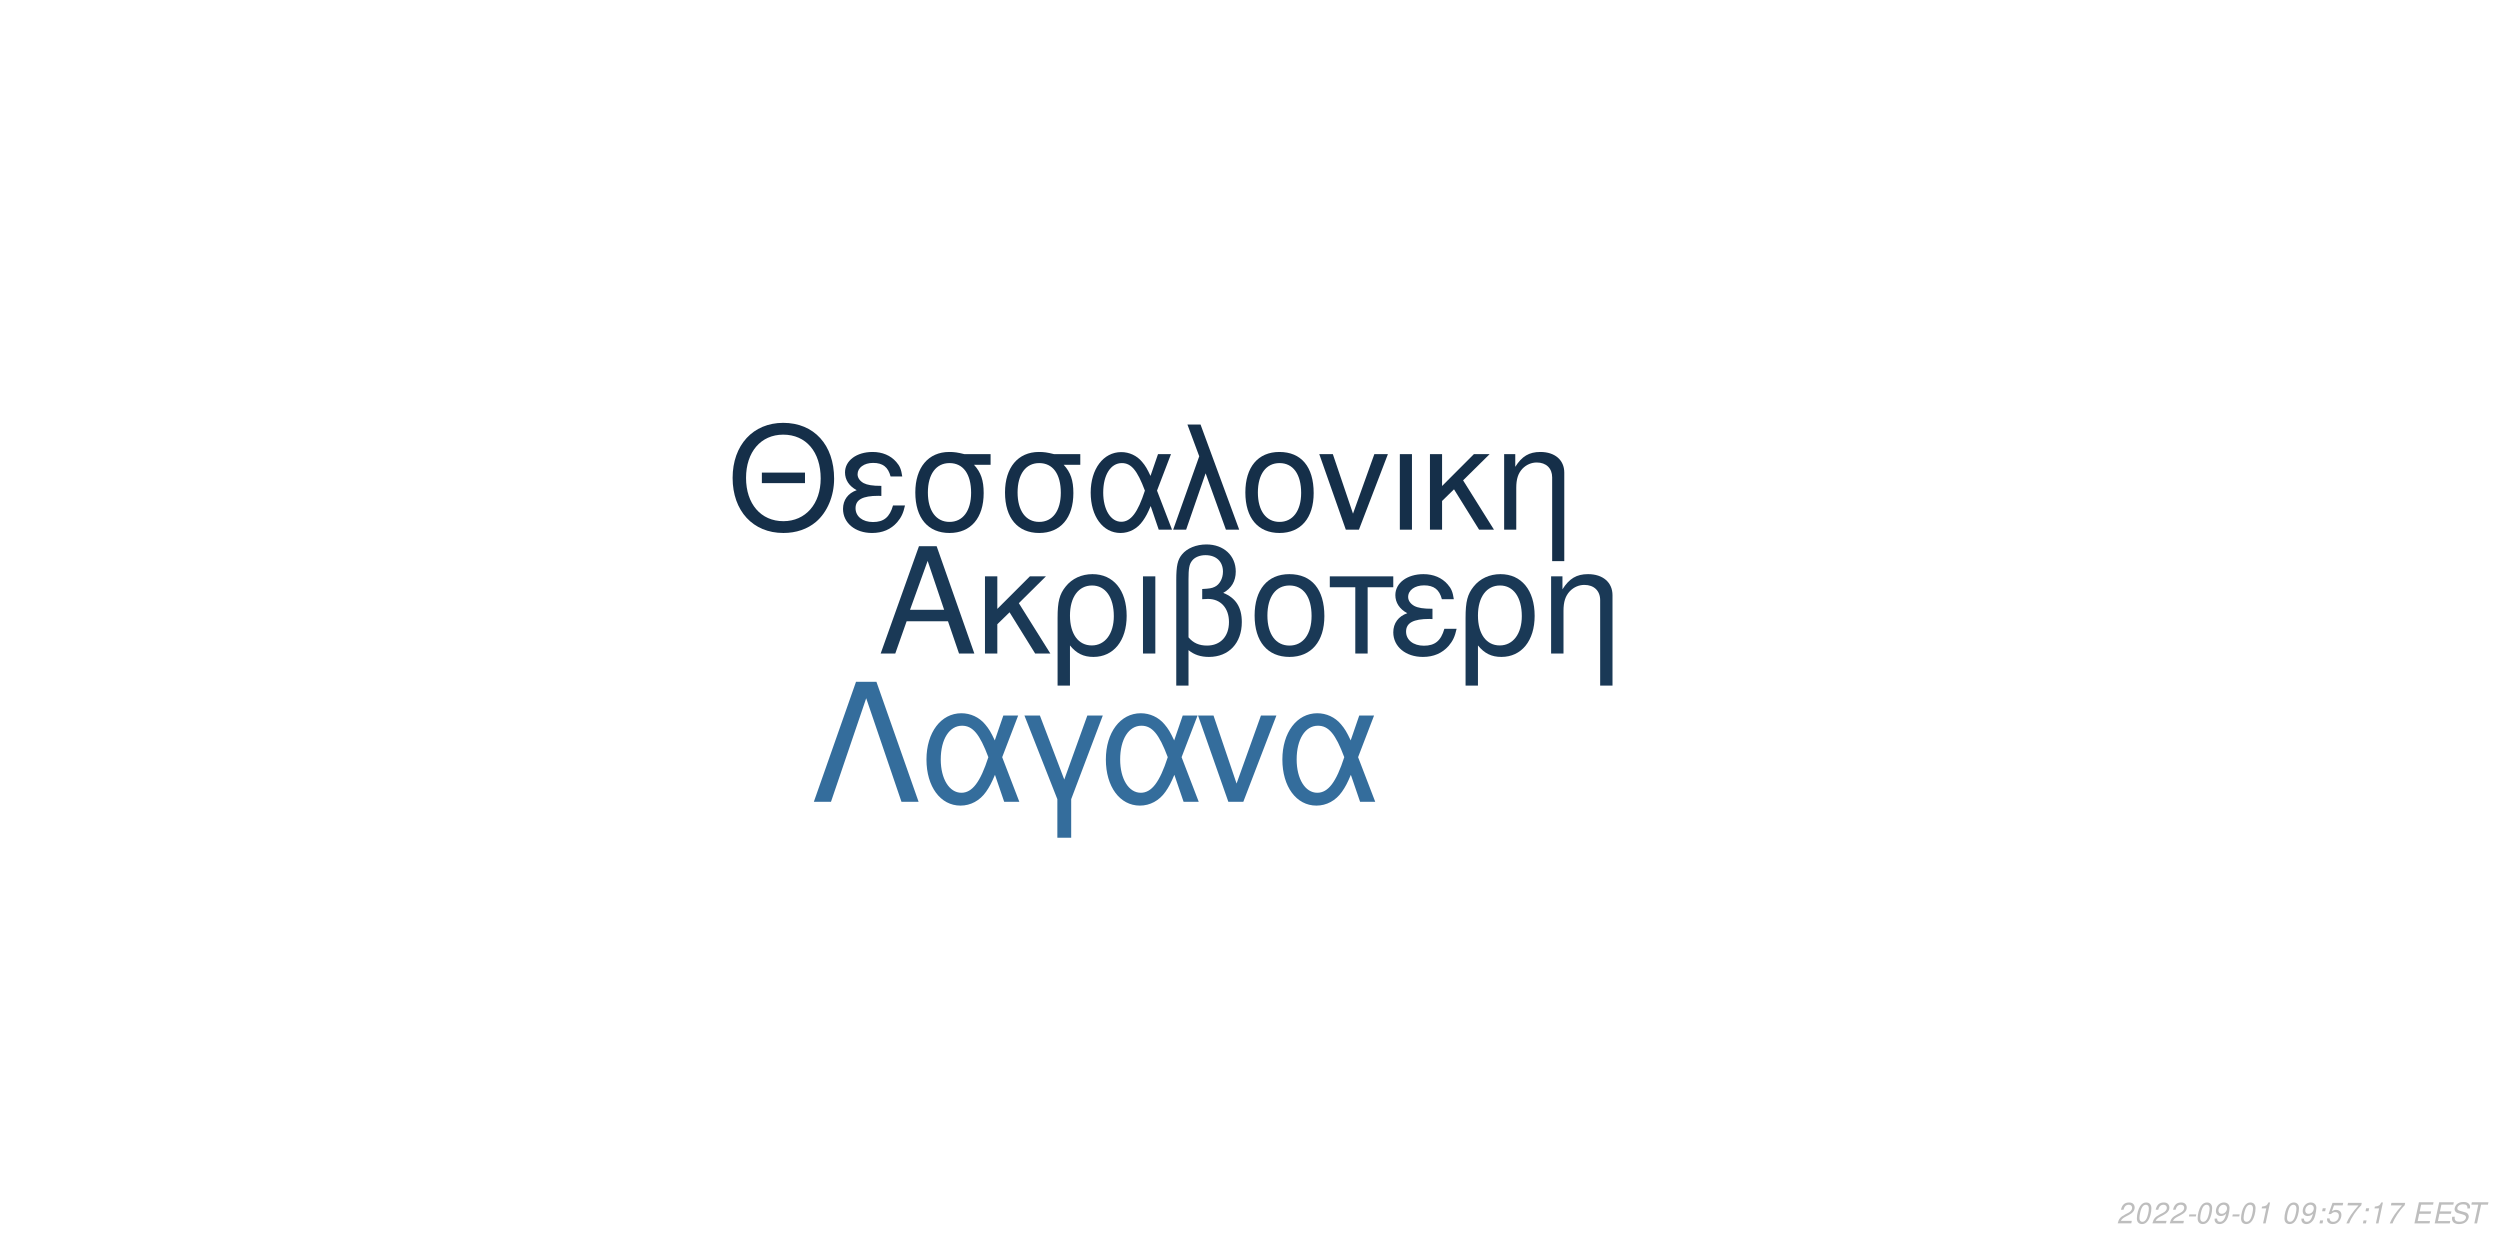
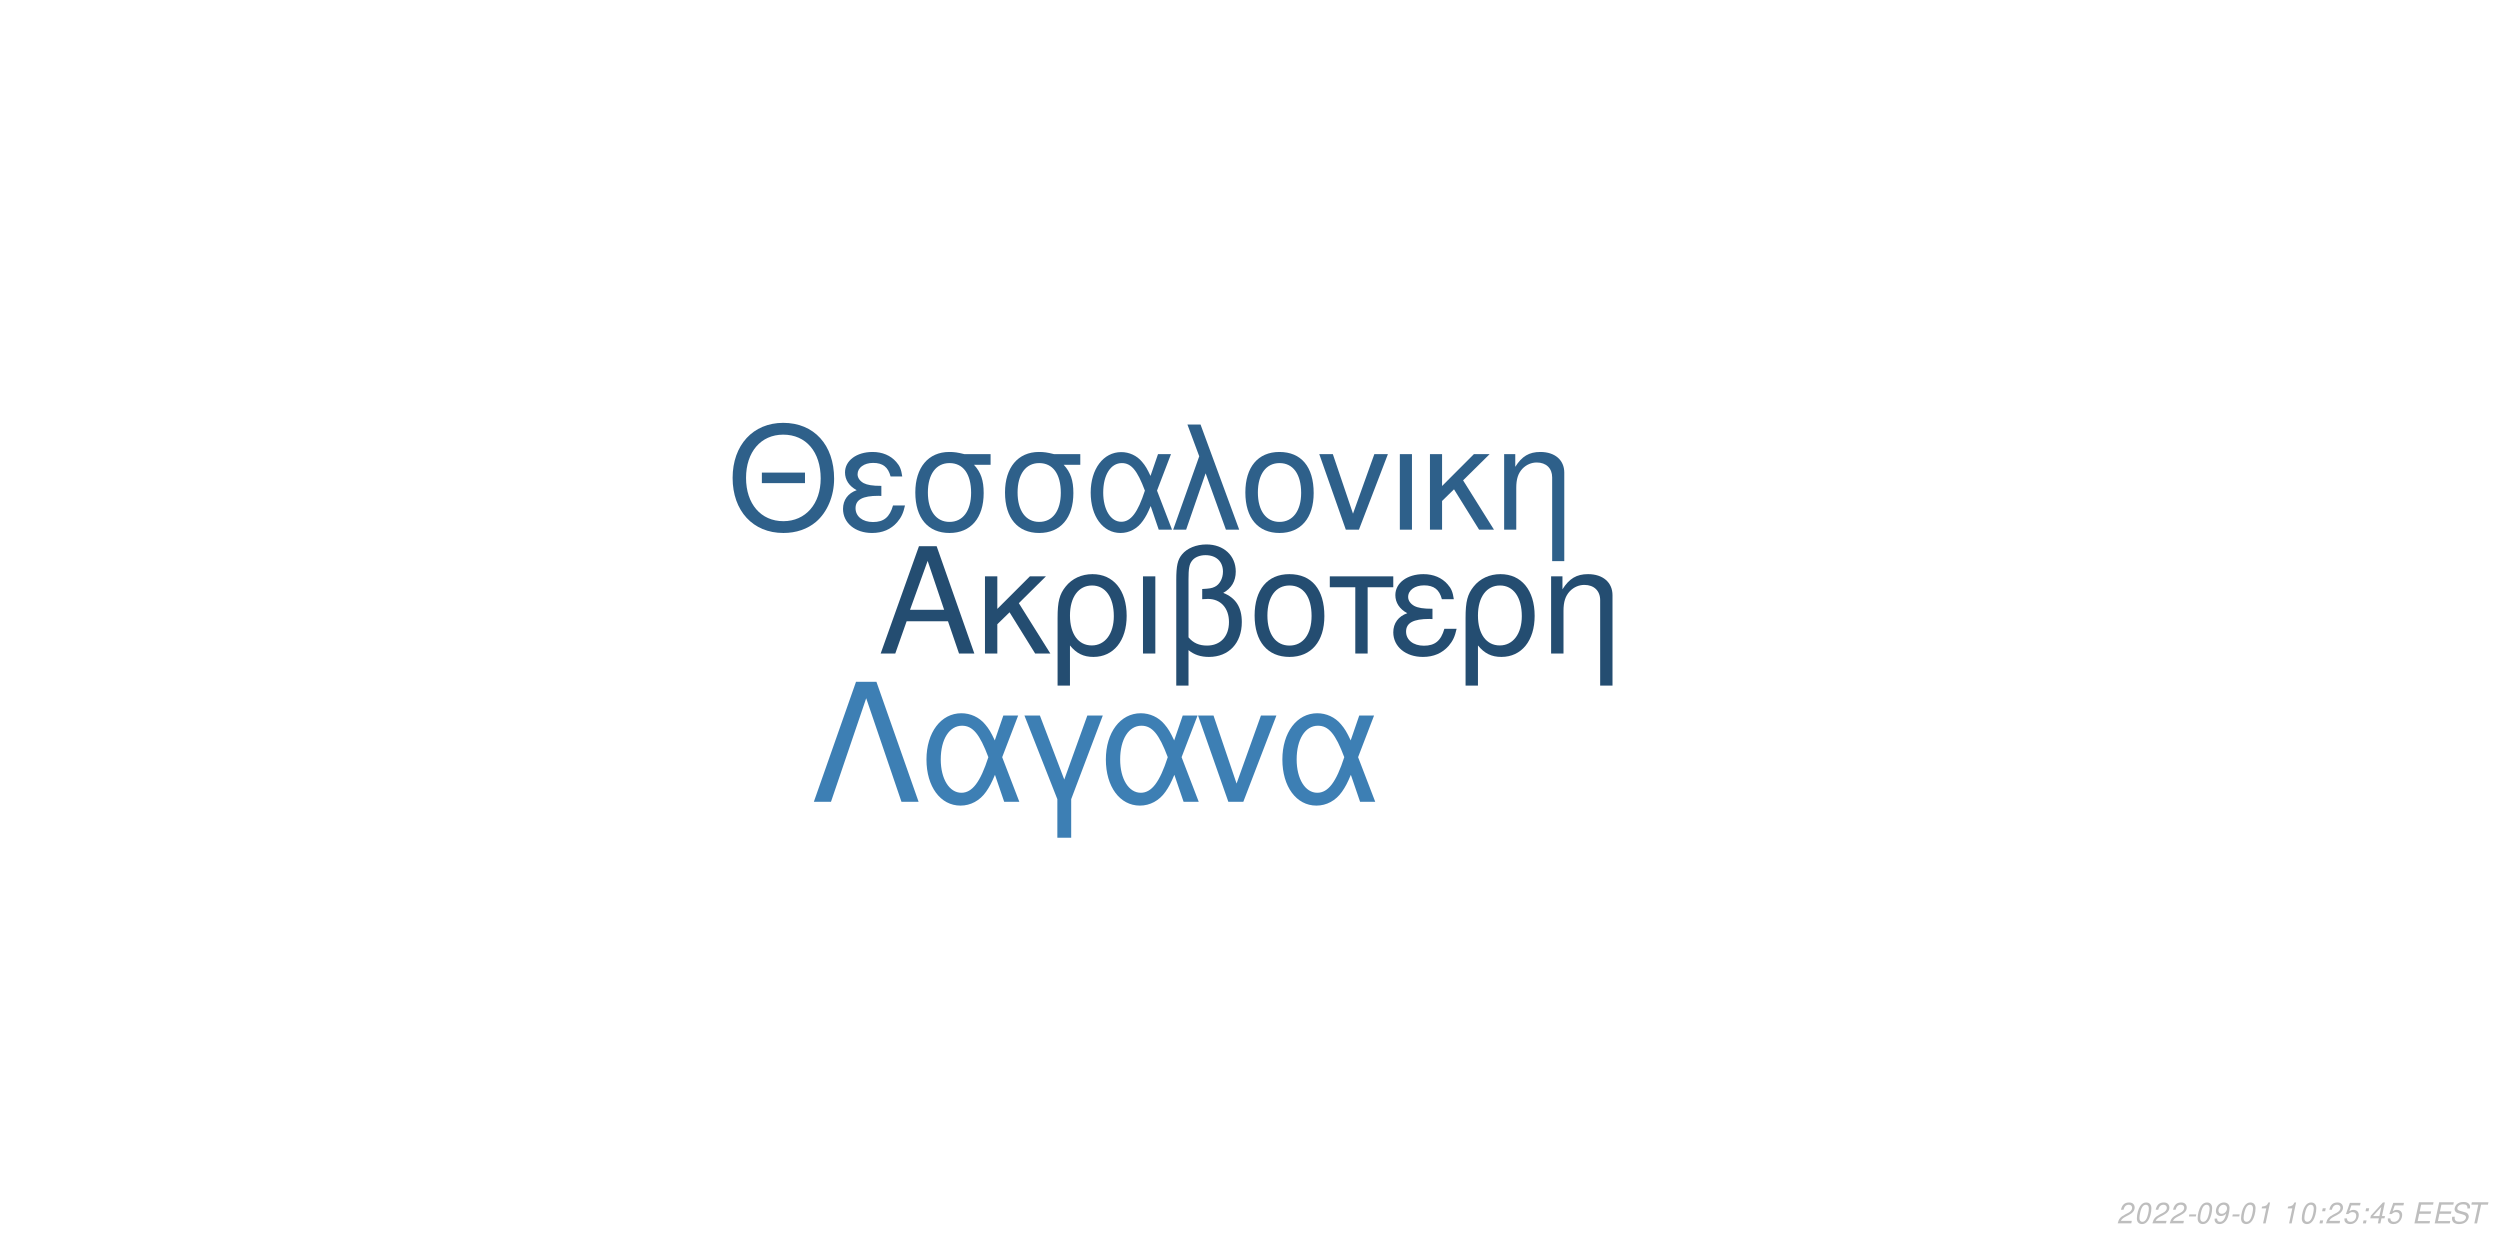
<svg xmlns="http://www.w3.org/2000/svg" xmlns:xlink="http://www.w3.org/1999/xlink" width="864pt" height="432pt" viewBox="0 0 864 432" version="1.1">
  <defs>
    <g>
      <symbol overflow="visible" id="glyph0-0">
        <path style="stroke:none;" d="" />
      </symbol>
      <symbol overflow="visible" id="glyph0-1">
        <path style="stroke:none;" d="M 24.125 -11.141 L 27.938 0 L 33.234 0 L 20.203 -37.094 L 14.094 -37.094 L 0.859 0 L 5.906 0 L 9.828 -11.141 Z M 22.797 -15.109 L 11 -15.109 L 17.094 -32.016 Z M 22.797 -15.109 " />
      </symbol>
      <symbol overflow="visible" id="glyph0-2">
        <path style="stroke:none;" d="M 7.172 -15.422 L 7.172 -26.672 L 2.906 -26.672 L 2.906 0 L 7.172 0 L 7.172 -10.125 L 11.406 -14.25 L 20.25 0 L 25.5 0 L 14.609 -17.406 L 23.969 -26.672 L 18.422 -26.672 Z M 7.172 -15.422 " />
      </symbol>
      <symbol overflow="visible" id="glyph0-3">
        <path style="stroke:none;" d="M 3 11.094 L 7.281 11.094 L 7.281 -2.797 C 9.516 -0.047 11.953 1.172 15.375 1.172 C 22.344 1.172 26.875 -4.422 26.875 -13.031 C 26.875 -21.891 22.297 -27.438 15.062 -27.438 C 11.297 -27.438 7.984 -25.906 5.797 -23.156 C 3.672 -20.516 3 -17.969 3 -12.359 Z M 14.906 -23.516 C 19.547 -23.516 22.438 -19.438 22.438 -12.922 C 22.438 -6.812 19.391 -2.797 14.812 -2.797 C 10.172 -2.797 7.281 -6.766 7.281 -13.125 C 7.281 -19.484 10.234 -23.516 14.906 -23.516 Z M 14.906 -23.516 " />
      </symbol>
      <symbol overflow="visible" id="glyph0-4">
        <path style="stroke:none;" d="M 3.516 0 L 7.781 0 L 7.781 -26.672 L 3.516 -26.672 Z M 3.516 0 " />
      </symbol>
      <symbol overflow="visible" id="glyph0-5">
        <path style="stroke:none;" d="M 4.016 11.094 L 8.25 11.094 L 8.25 -1.172 C 10.172 0.406 12.422 1.172 15.312 1.172 C 22.188 1.172 26.672 -3.609 26.672 -10.891 C 26.672 -15.984 24.578 -19.234 20.25 -20.969 C 23.109 -22.547 24.578 -25.031 24.578 -28.344 C 24.578 -33.844 20.406 -37.703 14.453 -37.703 C 10.938 -37.703 7.734 -36.391 6 -34.25 C 4.484 -32.422 4.016 -30.328 4.016 -25.391 Z M 8.25 -25.656 C 8.25 -29.359 8.5 -30.844 9.469 -32.062 C 10.375 -33.281 12.156 -34 14.094 -34 C 17.812 -34 20.156 -31.812 20.156 -28.297 C 20.156 -25.953 18.984 -23.812 17.297 -23.047 C 16.281 -22.547 15.469 -22.438 12.984 -22.297 L 12.984 -18.781 C 13.734 -18.828 14.344 -18.875 14.969 -18.875 C 19.344 -18.875 22.234 -15.719 22.234 -10.891 C 22.234 -5.906 19.281 -2.75 14.656 -2.75 C 11.953 -2.75 9.922 -3.609 8.25 -5.594 Z M 8.25 -25.656 " />
      </symbol>
      <symbol overflow="visible" id="glyph0-6">
        <path style="stroke:none;" d="M 14.094 -27.438 C 6.562 -27.438 2.094 -22.094 2.094 -13.125 C 2.094 -4.125 6.562 1.172 14.141 1.172 C 21.672 1.172 26.203 -4.172 26.203 -12.922 C 26.203 -22.188 21.828 -27.438 14.094 -27.438 Z M 14.141 -23.516 C 18.938 -23.516 21.781 -19.594 21.781 -12.984 C 21.781 -6.672 18.828 -2.75 14.141 -2.75 C 9.422 -2.75 6.516 -6.672 6.516 -13.125 C 6.516 -19.594 9.422 -23.516 14.141 -23.516 Z M 14.141 -23.516 " />
      </symbol>
      <symbol overflow="visible" id="glyph0-7">
        <path style="stroke:none;" d="M 7.891 0 L 12.156 0 L 12.156 -22.906 L 21.016 -22.906 L 21.016 -26.672 L -0.922 -26.672 L -0.922 -22.906 L 7.891 -22.906 Z M 7.891 0 " />
      </symbol>
      <symbol overflow="visible" id="glyph0-8">
        <path style="stroke:none;" d="M 14.562 -15.469 C 11.344 -15.469 9.562 -15.781 8.297 -16.438 C 6.922 -17.203 6.156 -18.328 6.156 -19.547 C 6.156 -21.891 8.453 -23.562 11.656 -23.562 C 15.062 -23.562 16.953 -22.094 17.812 -18.781 L 21.938 -18.781 C 21.578 -21.266 21.062 -22.5 19.797 -23.922 C 17.812 -26.203 14.906 -27.438 11.453 -27.438 C 5.797 -27.438 1.734 -24.375 1.734 -20.203 C 1.734 -17.609 3.156 -15.375 5.859 -13.938 C 2.797 -12.875 1.016 -10.484 1.016 -7.328 C 1.016 -2.391 5.297 1.172 11.25 1.172 C 14.969 1.172 17.906 -0.109 20.156 -2.641 C 21.578 -4.328 22.297 -5.797 22.906 -8.547 L 18.672 -8.547 C 17.5 -4.422 15.422 -2.703 11.609 -2.703 C 7.938 -2.703 5.438 -4.688 5.438 -7.578 C 5.438 -10.578 7.938 -11.953 13.484 -11.953 C 13.641 -11.953 14.094 -11.953 14.562 -11.906 Z M 14.562 -15.469 " />
      </symbol>
      <symbol overflow="visible" id="glyph0-9">
        <path style="stroke:none;" d="M 3.562 -26.672 L 3.562 0 L 7.844 0 L 7.844 -14.703 C 7.844 -17.906 8.5 -19.891 10.031 -21.531 C 11.406 -22.953 13.188 -23.719 15.062 -23.719 C 18.375 -23.719 20.516 -21.672 20.516 -18.469 L 20.516 11.094 L 24.781 11.094 L 24.781 -20.156 C 24.781 -24.578 21.469 -27.438 16.328 -27.438 C 12.359 -27.438 9.828 -25.906 7.484 -22.188 L 7.484 -26.672 Z M 3.562 -26.672 " />
      </symbol>
      <symbol overflow="visible" id="glyph1-0">
        <path style="stroke:none;" d="" />
      </symbol>
      <symbol overflow="visible" id="glyph1-1">
        <path style="stroke:none;" d="M 26.859 -19.734 L 11.953 -19.734 L 11.953 -16.094 L 26.859 -16.094 Z M 19.328 -36.922 C 8.922 -36.922 1.844 -29.25 1.844 -17.891 C 1.844 -6.484 8.875 1.141 19.391 1.141 C 23.812 1.141 27.703 -0.203 30.641 -2.688 C 34.578 -6.031 36.922 -11.656 36.922 -17.594 C 36.922 -29.297 30 -36.922 19.328 -36.922 Z M 19.328 -32.844 C 27.203 -32.844 32.281 -26.906 32.281 -17.688 C 32.281 -8.922 27.062 -2.938 19.391 -2.938 C 11.609 -2.938 6.484 -8.922 6.484 -17.891 C 6.484 -26.859 11.609 -32.844 19.328 -32.844 Z M 19.328 -32.844 " />
      </symbol>
      <symbol overflow="visible" id="glyph1-2">
        <path style="stroke:none;" d="M 14.25 -15.141 C 11.109 -15.141 9.375 -15.453 8.125 -16.094 C 6.781 -16.844 6.031 -17.938 6.031 -19.141 C 6.031 -21.422 8.266 -23.078 11.406 -23.078 C 14.75 -23.078 16.594 -21.625 17.438 -18.391 L 21.469 -18.391 C 21.125 -20.828 20.625 -22.031 19.391 -23.422 C 17.438 -25.656 14.594 -26.859 11.219 -26.859 C 5.688 -26.859 1.688 -23.875 1.688 -19.781 C 1.688 -17.234 3.094 -15.047 5.734 -13.656 C 2.734 -12.609 1 -10.266 1 -7.172 C 1 -2.344 5.188 1.141 11.016 1.141 C 14.656 1.141 17.547 -0.094 19.734 -2.594 C 21.125 -4.234 21.828 -5.688 22.422 -8.375 L 18.281 -8.375 C 17.141 -4.328 15.094 -2.641 11.359 -2.641 C 7.766 -2.641 5.328 -4.578 5.328 -7.422 C 5.328 -10.359 7.766 -11.703 13.203 -11.703 C 13.359 -11.703 13.797 -11.703 14.25 -11.656 Z M 14.25 -15.141 " />
      </symbol>
      <symbol overflow="visible" id="glyph1-3">
        <path style="stroke:none;" d="M 29 -26.109 L 19.938 -26.109 C 17.594 -26.703 16.438 -26.859 14.703 -26.859 C 7.469 -26.859 2.984 -21.469 2.984 -12.859 C 2.984 -4.031 7.375 1.141 14.797 1.141 C 22.172 1.141 26.609 -4.078 26.609 -12.656 C 26.609 -17.047 25.656 -19.828 23.266 -22.422 L 29 -22.422 Z M 14.797 -23.016 C 19.531 -23.016 22.266 -19.234 22.266 -12.75 C 22.266 -6.531 19.438 -2.688 14.797 -2.688 C 10.172 -2.688 7.328 -6.531 7.328 -12.859 C 7.328 -19.188 10.172 -23.016 14.797 -23.016 Z M 14.797 -23.016 " />
      </symbol>
      <symbol overflow="visible" id="glyph1-4">
        <path style="stroke:none;" d="M 29.344 -26.109 L 24.859 -26.109 L 22.266 -18.578 C 21.125 -21.031 20.484 -22.125 19.328 -23.469 C 17.547 -25.609 14.906 -26.812 12.156 -26.812 C 5.984 -26.812 1.594 -20.984 1.594 -12.812 C 1.594 -4.578 5.828 1.141 11.906 1.141 C 14.953 1.141 17.734 -0.344 19.625 -3.047 C 20.672 -4.531 21.281 -5.688 22.328 -8.172 L 25.109 0 L 29.703 0 L 24.516 -13.5 Z M 20.328 -13.5 C 17.891 -5.922 15.453 -2.734 12.156 -2.734 C 8.516 -2.734 5.922 -6.922 5.922 -12.812 C 5.922 -18.938 8.516 -23.016 12.359 -23.016 C 15.594 -23.016 17.688 -20.531 20.328 -13.5 Z M 20.328 -13.5 " />
      </symbol>
      <symbol overflow="visible" id="glyph1-5">
        <path style="stroke:none;" d="M 1.094 0 L 5.578 0 L 12.312 -19.484 L 19.328 0 L 23.922 0 L 10.562 -36.328 L 6.031 -36.328 L 10.109 -25.359 Z M 1.094 0 " />
      </symbol>
      <symbol overflow="visible" id="glyph1-6">
        <path style="stroke:none;" d="M 13.797 -26.859 C 6.422 -26.859 2.047 -21.625 2.047 -12.859 C 2.047 -4.031 6.422 1.141 13.859 1.141 C 21.234 1.141 25.656 -4.078 25.656 -12.656 C 25.656 -21.719 21.375 -26.859 13.797 -26.859 Z M 13.859 -23.016 C 18.531 -23.016 21.328 -19.188 21.328 -12.703 C 21.328 -6.531 18.438 -2.688 13.859 -2.688 C 9.219 -2.688 6.375 -6.531 6.375 -12.859 C 6.375 -19.188 9.219 -23.016 13.859 -23.016 Z M 13.859 -23.016 " />
      </symbol>
      <symbol overflow="visible" id="glyph1-7">
        <path style="stroke:none;" d="M 14.297 0 L 24.312 -26.109 L 19.625 -26.109 L 12.25 -5.531 L 5.281 -26.109 L 0.594 -26.109 L 9.766 0 Z M 14.297 0 " />
      </symbol>
      <symbol overflow="visible" id="glyph1-8">
        <path style="stroke:none;" d="M 3.438 0 L 7.625 0 L 7.625 -26.109 L 3.438 -26.109 Z M 3.438 0 " />
      </symbol>
      <symbol overflow="visible" id="glyph1-9">
        <path style="stroke:none;" d="M 7.031 -15.094 L 7.031 -26.109 L 2.844 -26.109 L 2.844 0 L 7.031 0 L 7.031 -9.922 L 11.156 -13.953 L 19.828 0 L 24.969 0 L 14.297 -17.047 L 23.469 -26.109 L 18.031 -26.109 Z M 7.031 -15.094 " />
      </symbol>
      <symbol overflow="visible" id="glyph1-10">
        <path style="stroke:none;" d="M 3.484 -26.109 L 3.484 0 L 7.672 0 L 7.672 -14.406 C 7.672 -17.547 8.328 -19.484 9.812 -21.078 C 11.156 -22.469 12.906 -23.219 14.75 -23.219 C 17.984 -23.219 20.078 -21.234 20.078 -18.094 L 20.078 10.859 L 24.266 10.859 L 24.266 -19.734 C 24.266 -24.062 21.031 -26.859 16 -26.859 C 12.109 -26.859 9.609 -25.359 7.328 -21.719 L 7.328 -26.109 Z M 3.484 -26.109 " />
      </symbol>
      <symbol overflow="visible" id="glyph2-0">
        <path style="stroke:none;" d="" />
      </symbol>
      <symbol overflow="visible" id="glyph2-1">
        <path style="stroke:none;" d="M 22.531 -41.484 L 15.484 -41.484 L 0.906 0 L 6.828 0 L 19 -35.797 L 31.188 0 L 37.109 0 Z M 22.531 -41.484 " />
      </symbol>
      <symbol overflow="visible" id="glyph2-2">
        <path style="stroke:none;" d="M 33.516 -29.812 L 28.391 -29.812 L 25.438 -21.219 C 24.125 -24.016 23.391 -25.266 22.078 -26.797 C 20.031 -29.25 17.016 -30.609 13.891 -30.609 C 6.828 -30.609 1.828 -23.953 1.828 -14.625 C 1.828 -5.234 6.656 1.312 13.594 1.312 C 17.078 1.312 20.266 -0.391 22.422 -3.469 C 23.609 -5.172 24.297 -6.484 25.5 -9.328 L 28.688 0 L 33.922 0 L 28 -15.422 Z M 23.219 -15.422 C 20.422 -6.766 17.641 -3.125 13.891 -3.125 C 9.734 -3.125 6.766 -7.906 6.766 -14.625 C 6.766 -21.625 9.734 -26.297 14.109 -26.297 C 17.812 -26.297 20.203 -23.453 23.219 -15.422 Z M 23.219 -15.422 " />
      </symbol>
      <symbol overflow="visible" id="glyph2-3">
        <path style="stroke:none;" d="M 12.062 12.406 L 16.844 12.406 L 16.844 -0.906 L 27.766 -29.812 L 22.422 -29.812 L 14.453 -7.688 L 6.031 -29.812 L 0.688 -29.812 L 12.062 -0.906 Z M 12.062 12.406 " />
      </symbol>
      <symbol overflow="visible" id="glyph2-4">
        <path style="stroke:none;" d="M 16.328 0 L 27.766 -29.812 L 22.422 -29.812 L 14 -6.312 L 6.031 -29.812 L 0.688 -29.812 L 11.156 0 Z M 16.328 0 " />
      </symbol>
      <symbol overflow="visible" id="glyph3-0">
        <path style="stroke:none;" d="" />
      </symbol>
      <symbol overflow="visible" id="glyph3-1">
        <path style="stroke:none;" d="M 5.234 -0.875 L 1.469 -0.875 C 1.641 -1.375 2.203 -1.891 3.109 -2.344 L 4.234 -2.938 C 5.562 -3.625 6.219 -4.469 6.219 -5.484 C 6.219 -5.938 6.062 -6.359 5.797 -6.656 C 5.469 -7.047 4.984 -7.234 4.312 -7.234 C 2.766 -7.234 1.891 -6.453 1.484 -4.734 L 2.375 -4.734 C 2.484 -5.188 2.609 -5.484 2.797 -5.75 C 3.094 -6.203 3.609 -6.453 4.188 -6.453 C 4.891 -6.453 5.344 -6.031 5.344 -5.375 C 5.344 -4.703 4.859 -4.094 4.016 -3.656 L 2.984 -3.125 C 1.234 -2.188 0.797 -1.656 0.344 -0.016 L 5.047 -0.016 Z M 5.234 -0.875 " />
      </symbol>
      <symbol overflow="visible" id="glyph3-2">
        <path style="stroke:none;" d="M 4.203 -7.234 C 3.375 -7.234 2.688 -6.812 2.125 -5.984 C 1.484 -5.047 0.984 -3.188 0.984 -1.734 C 0.984 -1.109 1.172 -0.562 1.484 -0.266 C 1.797 0.047 2.281 0.234 2.766 0.234 C 3.625 0.234 4.281 -0.156 4.859 -1.016 C 5.516 -1.953 6 -3.797 6 -5.266 C 6 -6.5 5.328 -7.234 4.203 -7.234 Z M 4.094 -6.453 C 4.734 -6.453 5.125 -5.984 5.125 -5.156 C 5.125 -4.203 4.781 -2.625 4.406 -1.812 C 3.984 -0.938 3.516 -0.547 2.875 -0.547 C 2.25 -0.547 1.875 -1.031 1.875 -1.828 C 1.875 -2.797 2.203 -4.344 2.594 -5.203 C 2.984 -6.047 3.453 -6.453 4.094 -6.453 Z M 4.094 -6.453 " />
      </symbol>
      <symbol overflow="visible" id="glyph3-3">
        <path style="stroke:none;" d="M 3.516 -3.125 L 1.125 -3.125 L 0.969 -2.406 L 3.359 -2.406 Z M 3.516 -3.125 " />
      </symbol>
      <symbol overflow="visible" id="glyph3-4">
        <path style="stroke:none;" d="M 0.844 -1.656 C 0.844 -1.547 0.844 -1.438 0.844 -1.375 C 0.844 -0.406 1.531 0.234 2.578 0.234 C 3.203 0.234 3.766 0.016 4.297 -0.438 C 4.938 -1 5.312 -1.656 5.594 -2.719 C 5.844 -3.672 6.016 -4.766 6.016 -5.375 C 6.016 -5.844 5.844 -6.328 5.547 -6.656 C 5.203 -7.031 4.703 -7.234 4.062 -7.234 C 2.516 -7.234 1.297 -5.938 1.297 -4.266 C 1.297 -3.203 1.984 -2.547 3.047 -2.547 C 3.484 -2.547 3.953 -2.672 4.281 -2.891 C 4.406 -2.984 4.547 -3.078 4.828 -3.344 C 4.438 -1.484 3.703 -0.547 2.703 -0.547 C 2.109 -0.547 1.719 -0.938 1.719 -1.547 L 1.719 -1.656 Z M 3.953 -6.453 C 4.625 -6.453 5.141 -5.953 5.141 -5.281 C 5.141 -4.188 4.312 -3.312 3.297 -3.312 C 2.594 -3.312 2.172 -3.734 2.172 -4.453 C 2.172 -5.562 2.984 -6.453 3.953 -6.453 Z M 3.953 -6.453 " />
      </symbol>
      <symbol overflow="visible" id="glyph3-5">
        <path style="stroke:none;" d="M 3.703 -5.188 L 2.594 0 L 3.469 0 L 5.016 -7.234 L 4.438 -7.234 C 3.906 -6.156 3.688 -6.016 2.234 -5.812 L 2.109 -5.188 Z M 3.703 -5.188 " />
      </symbol>
      <symbol overflow="visible" id="glyph3-6">
        <path style="stroke:none;" d="" />
      </symbol>
      <symbol overflow="visible" id="glyph3-7">
        <path style="stroke:none;" d="M 2.359 -1.031 L 1.312 -1.031 L 1.094 0 L 2.141 0 Z M 3.266 -5.234 L 2.219 -5.234 L 2 -4.203 L 3.047 -4.203 Z M 3.266 -5.234 " />
      </symbol>
      <symbol overflow="visible" id="glyph3-8">
        <path style="stroke:none;" d="M 6.297 -7.094 L 2.594 -7.094 L 1.234 -3.234 L 2.047 -3.234 C 2.656 -3.766 2.938 -3.906 3.531 -3.906 C 4.328 -3.906 4.797 -3.453 4.797 -2.688 C 4.797 -1.438 3.969 -0.547 2.828 -0.547 C 2.031 -0.547 1.609 -0.938 1.578 -1.734 L 0.703 -1.734 L 0.703 -1.516 C 0.703 -0.938 0.844 -0.547 1.188 -0.266 C 1.562 0.062 2.078 0.234 2.703 0.234 C 3.656 0.234 4.391 -0.156 4.984 -0.922 C 5.422 -1.5 5.672 -2.234 5.672 -2.953 C 5.672 -4 4.938 -4.672 3.812 -4.672 C 3.328 -4.672 2.906 -4.547 2.406 -4.234 L 3.109 -6.219 L 6.109 -6.219 Z M 6.297 -7.094 " />
      </symbol>
      <symbol overflow="visible" id="glyph3-9">
-         <path style="stroke:none;" d="M 6.703 -7.094 L 1.953 -7.094 L 1.766 -6.219 L 5.594 -6.219 C 3.344 -3.688 2.266 -2.109 1.375 0 L 2.344 0 C 3.031 -1.906 4.828 -4.594 6.547 -6.281 Z M 6.703 -7.094 " />
+         <path style="stroke:none;" d="M 3.625 -1.75 L 3.266 0 L 4.141 0 L 4.516 -1.75 L 5.562 -1.75 L 5.734 -2.531 L 4.688 -2.531 L 5.688 -7.234 L 5.016 -7.234 L 0.844 -2.672 L 0.641 -1.75 Z M 3.797 -2.531 L 1.594 -2.531 L 4.469 -5.703 Z M 3.797 -2.531 " />
      </symbol>
      <symbol overflow="visible" id="glyph3-10">
        <path style="stroke:none;" d="M 2.547 -3.312 L 6.5 -3.312 L 6.688 -4.141 L 2.719 -4.141 L 3.219 -6.469 L 7.344 -6.469 L 7.516 -7.297 L 2.453 -7.297 L 0.906 0 L 6.125 0 L 6.297 -0.812 L 2.016 -0.812 Z M 2.547 -3.312 " />
      </symbol>
      <symbol overflow="visible" id="glyph3-11">
        <path style="stroke:none;" d="M 7.062 -5.156 C 7.125 -5.438 7.141 -5.562 7.141 -5.703 C 7.141 -6.156 6.938 -6.594 6.594 -6.891 C 6.188 -7.25 5.656 -7.406 4.875 -7.406 C 3.844 -7.406 3.047 -7.125 2.5 -6.562 C 2.094 -6.141 1.781 -5.438 1.781 -4.922 C 1.781 -4.297 2.219 -3.766 2.891 -3.562 L 4.594 -3.094 C 5.406 -2.859 5.734 -2.578 5.734 -2.094 C 5.734 -1.781 5.547 -1.406 5.266 -1.141 C 4.844 -0.766 4.266 -0.578 3.453 -0.578 C 2.328 -0.578 1.812 -0.984 1.812 -1.906 C 1.812 -2.047 1.812 -2.125 1.844 -2.312 L 0.984 -2.312 C 0.906 -2.062 0.891 -1.906 0.891 -1.688 C 0.891 -0.484 1.797 0.234 3.297 0.234 C 4.359 0.234 5.234 -0.062 5.812 -0.609 C 6.344 -1.078 6.688 -1.797 6.688 -2.375 C 6.688 -2.641 6.609 -2.906 6.453 -3.156 C 6.234 -3.5 5.938 -3.703 5.469 -3.828 L 3.75 -4.312 C 2.984 -4.547 2.734 -4.734 2.734 -5.188 C 2.734 -5.547 2.875 -5.844 3.188 -6.109 C 3.547 -6.438 4.031 -6.594 4.703 -6.594 C 5.266 -6.594 5.688 -6.484 5.906 -6.297 C 6.094 -6.125 6.219 -5.797 6.219 -5.516 C 6.219 -5.422 6.203 -5.344 6.188 -5.156 Z M 7.062 -5.156 " />
      </symbol>
      <symbol overflow="visible" id="glyph3-12">
        <path style="stroke:none;" d="M 4.938 -6.469 L 7.312 -6.469 L 7.484 -7.297 L 1.75 -7.297 L 1.578 -6.469 L 3.984 -6.469 L 2.609 0 L 3.547 0 Z M 4.938 -6.469 " />
      </symbol>
    </g>
  </defs>
  <g id="surface1">
    <rect x="0" y="0" width="864" height="432" style="fill:rgb(100%,100%,100%);fill-opacity:1;stroke:none;" />
-     <g style="fill:rgb(10.196%,22.353%,33.725%);fill-opacity:1;">
+     <g style="fill:rgb(14.118%,30.196%,44.314%);fill-opacity:1;">
      <use xlink:href="#glyph0-1" x="303.5" y="225.861" />
      <use xlink:href="#glyph0-2" x="337.5" y="225.861" />
      <use xlink:href="#glyph0-3" x="362.5" y="225.861" />
      <use xlink:href="#glyph0-4" x="391.5" y="225.861" />
      <use xlink:href="#glyph0-5" x="402.5" y="225.861" />
      <use xlink:href="#glyph0-6" x="431.5" y="225.861" />
      <use xlink:href="#glyph0-7" x="460.5" y="225.861" />
      <use xlink:href="#glyph0-8" x="480.5" y="225.861" />
      <use xlink:href="#glyph0-3" x="503.5" y="225.861" />
      <use xlink:href="#glyph0-9" x="532.5" y="225.861" />
    </g>
-     <g style="fill:rgb(8.235%,18.431%,28.627%);fill-opacity:1;">
+     <g style="fill:rgb(18.039%,37.647%,54.118%);fill-opacity:1;">
      <use xlink:href="#glyph1-1" x="251.348" y="183.058" />
      <use xlink:href="#glyph1-2" x="290.348" y="183.058" />
      <use xlink:href="#glyph1-3" x="313.348" y="183.058" />
      <use xlink:href="#glyph1-3" x="344.348" y="183.058" />
      <use xlink:href="#glyph1-4" x="375.348" y="183.058" />
      <use xlink:href="#glyph1-5" x="404.348" y="183.058" />
      <use xlink:href="#glyph1-6" x="428.348" y="183.058" />
      <use xlink:href="#glyph1-7" x="455.348" y="183.058" />
      <use xlink:href="#glyph1-8" x="480.348" y="183.058" />
      <use xlink:href="#glyph1-9" x="491.348" y="183.058" />
      <use xlink:href="#glyph1-10" x="516.348" y="183.058" />
    </g>
-     <g style="fill:rgb(20.392%,42.745%,61.176%);fill-opacity:1;">
+     <g style="fill:rgb(23.922%,49.804%,70.588%);fill-opacity:1;">
      <use xlink:href="#glyph2-1" x="280.359" y="277.105" />
      <use xlink:href="#glyph2-2" x="318.359" y="277.105" />
      <use xlink:href="#glyph2-3" x="353.359" y="277.105" />
      <use xlink:href="#glyph2-2" x="380.359" y="277.105" />
      <use xlink:href="#glyph2-4" x="413.359" y="277.105" />
      <use xlink:href="#glyph2-2" x="441.359" y="277.105" />
    </g>
    <g style="fill:rgb(74.51%,74.51%,74.51%);fill-opacity:1;">
      <use xlink:href="#glyph3-1" x="731.52" y="422.81" />
      <use xlink:href="#glyph3-2" x="737.52" y="422.81" />
      <use xlink:href="#glyph3-1" x="743.52" y="422.81" />
      <use xlink:href="#glyph3-1" x="749.52" y="422.81" />
      <use xlink:href="#glyph3-3" x="755.52" y="422.81" />
      <use xlink:href="#glyph3-2" x="758.52" y="422.81" />
      <use xlink:href="#glyph3-4" x="764.52" y="422.81" />
      <use xlink:href="#glyph3-3" x="770.52" y="422.81" />
      <use xlink:href="#glyph3-2" x="773.52" y="422.81" />
      <use xlink:href="#glyph3-5" x="779.52" y="422.81" />
      <use xlink:href="#glyph3-6" x="785.52" y="422.81" />
-       <use xlink:href="#glyph3-2" x="788.52" y="422.81" />
-       <use xlink:href="#glyph3-4" x="794.52" y="422.81" />
+       <use xlink:href="#glyph3-5" x="788.52" y="422.81" />
+       <use xlink:href="#glyph3-2" x="794.52" y="422.81" />
      <use xlink:href="#glyph3-7" x="800.52" y="422.81" />
-       <use xlink:href="#glyph3-8" x="803.52" y="422.81" />
-       <use xlink:href="#glyph3-9" x="809.52" y="422.81" />
+       <use xlink:href="#glyph3-1" x="803.52" y="422.81" />
+       <use xlink:href="#glyph3-8" x="809.52" y="422.81" />
      <use xlink:href="#glyph3-7" x="815.52" y="422.81" />
-       <use xlink:href="#glyph3-5" x="818.52" y="422.81" />
-       <use xlink:href="#glyph3-9" x="824.52" y="422.81" />
+       <use xlink:href="#glyph3-9" x="818.52" y="422.81" />
+       <use xlink:href="#glyph3-8" x="824.52" y="422.81" />
      <use xlink:href="#glyph3-6" x="830.52" y="422.81" />
      <use xlink:href="#glyph3-10" x="833.52" y="422.81" />
      <use xlink:href="#glyph3-10" x="840.52" y="422.81" />
      <use xlink:href="#glyph3-11" x="846.52" y="422.81" />
      <use xlink:href="#glyph3-12" x="852.52" y="422.81" />
    </g>
  </g>
</svg>
